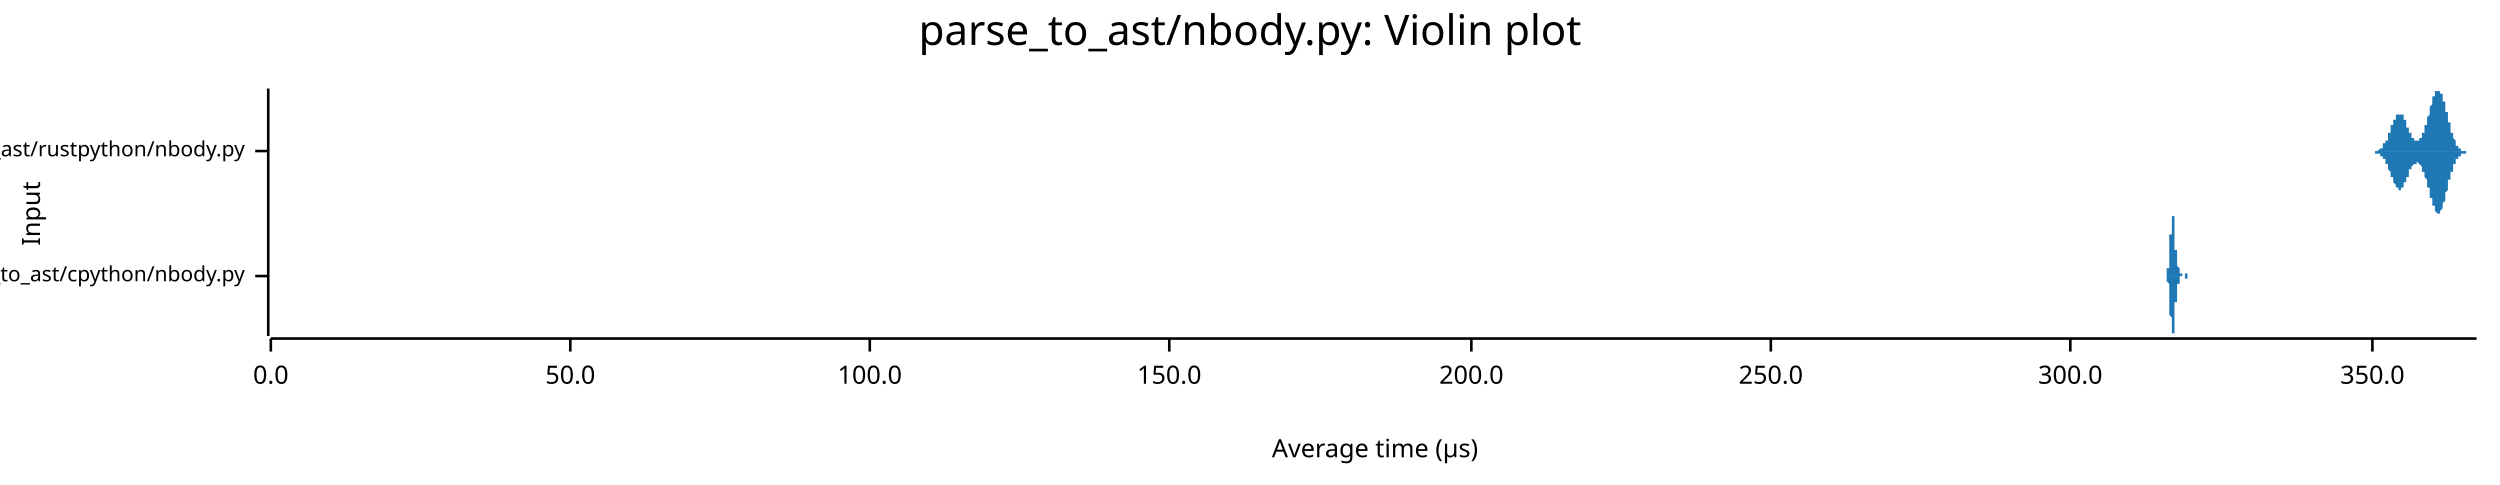
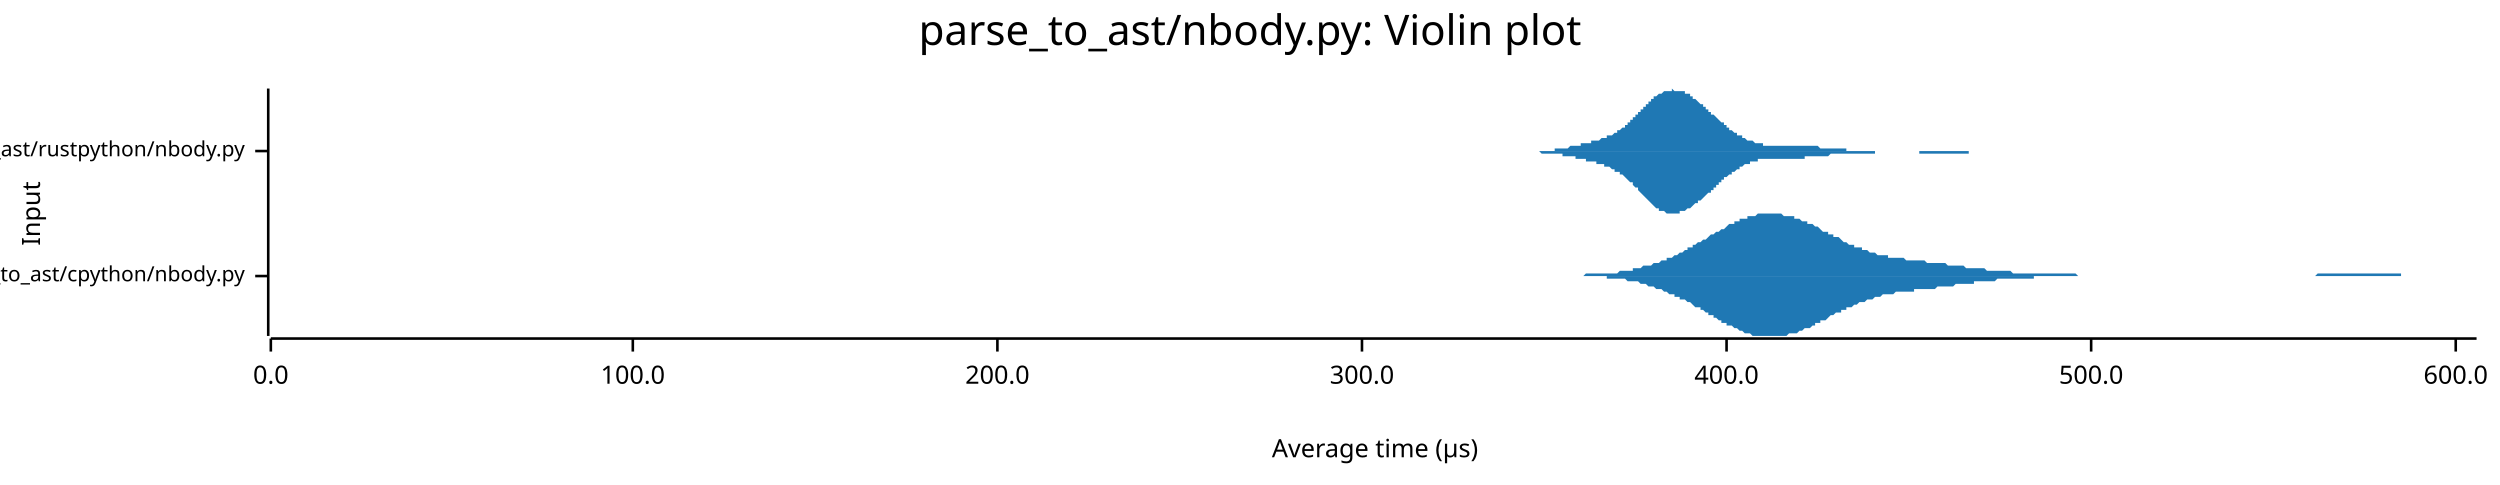
<svg xmlns="http://www.w3.org/2000/svg" width="960" height="186" viewBox="0 0 960 186">
  <text x="480" y="5" dy="0.76em" text-anchor="middle" font-family="sans-serif" font-size="16.129" opacity="1" fill="#000000">
parse_to_ast/nbody.py: Violin plot
</text>
  <text x="8" y="82" dy="0.76em" text-anchor="middle" font-family="sans-serif" font-size="9.677" opacity="1" fill="#000000" transform="rotate(270, 8, 82)">
Input
</text>
  <text x="528" y="178" dy="-0.5ex" text-anchor="middle" font-family="sans-serif" font-size="9.677" opacity="1" fill="#000000">
Average time (µs)
</text>
  <polyline fill="none" opacity="1" stroke="#000000" stroke-width="1" points="103,34 103,129 " />
  <text x="94" y="106" dy="0.5ex" text-anchor="end" font-family="sans-serif" font-size="8.065" opacity="1" fill="#000000">
parse_to_ast/cpython/nbody.py
</text>
  <polyline fill="none" opacity="1" stroke="#000000" stroke-width="1" points="98,106 103,106 " />
  <text x="94" y="58" dy="0.5ex" text-anchor="end" font-family="sans-serif" font-size="8.065" opacity="1" fill="#000000">
parse_to_ast/rustpython/nbody.py
</text>
  <polyline fill="none" opacity="1" stroke="#000000" stroke-width="1" points="98,58 103,58 " />
  <polyline fill="none" opacity="1" stroke="#000000" stroke-width="1" points="104,130 951,130 " />
  <text x="104" y="140" dy="0.76em" text-anchor="middle" font-family="sans-serif" font-size="9.677" opacity="1" fill="#000000">
0.0
</text>
  <polyline fill="none" opacity="1" stroke="#000000" stroke-width="1" points="104,130 104,135 " />
-   <text x="219" y="140" dy="0.76em" text-anchor="middle" font-family="sans-serif" font-size="9.677" opacity="1" fill="#000000">
- 50.0
- </text>
-   <polyline fill="none" opacity="1" stroke="#000000" stroke-width="1" points="219,130 219,135 " />
-   <text x="334" y="140" dy="0.76em" text-anchor="middle" font-family="sans-serif" font-size="9.677" opacity="1" fill="#000000">
+   <text x="243" y="140" dy="0.76em" text-anchor="middle" font-family="sans-serif" font-size="9.677" opacity="1" fill="#000000">
100.0
</text>
-   <polyline fill="none" opacity="1" stroke="#000000" stroke-width="1" points="334,130 334,135 " />
-   <text x="449" y="140" dy="0.76em" text-anchor="middle" font-family="sans-serif" font-size="9.677" opacity="1" fill="#000000">
- 150.0
- </text>
-   <polyline fill="none" opacity="1" stroke="#000000" stroke-width="1" points="449,130 449,135 " />
-   <text x="565" y="140" dy="0.76em" text-anchor="middle" font-family="sans-serif" font-size="9.677" opacity="1" fill="#000000">
+   <polyline fill="none" opacity="1" stroke="#000000" stroke-width="1" points="243,130 243,135 " />
+   <text x="383" y="140" dy="0.76em" text-anchor="middle" font-family="sans-serif" font-size="9.677" opacity="1" fill="#000000">
200.0
</text>
-   <polyline fill="none" opacity="1" stroke="#000000" stroke-width="1" points="565,130 565,135 " />
-   <text x="680" y="140" dy="0.76em" text-anchor="middle" font-family="sans-serif" font-size="9.677" opacity="1" fill="#000000">
- 250.0
- </text>
-   <polyline fill="none" opacity="1" stroke="#000000" stroke-width="1" points="680,130 680,135 " />
-   <text x="795" y="140" dy="0.76em" text-anchor="middle" font-family="sans-serif" font-size="9.677" opacity="1" fill="#000000">
+   <polyline fill="none" opacity="1" stroke="#000000" stroke-width="1" points="383,130 383,135 " />
+   <text x="523" y="140" dy="0.76em" text-anchor="middle" font-family="sans-serif" font-size="9.677" opacity="1" fill="#000000">
300.0
</text>
-   <polyline fill="none" opacity="1" stroke="#000000" stroke-width="1" points="795,130 795,135 " />
-   <text x="911" y="140" dy="0.76em" text-anchor="middle" font-family="sans-serif" font-size="9.677" opacity="1" fill="#000000">
- 350.0
+   <polyline fill="none" opacity="1" stroke="#000000" stroke-width="1" points="523,130 523,135 " />
+   <text x="663" y="140" dy="0.76em" text-anchor="middle" font-family="sans-serif" font-size="9.677" opacity="1" fill="#000000">
+ 400.0
</text>
-   <polyline fill="none" opacity="1" stroke="#000000" stroke-width="1" points="911,130 911,135 " />
-   <polygon opacity="1" fill="#1F78B4" points="831,106 831,106 831,106 831,106 831,106 831,106 831,106 831,106 831,106 831,106 831,106 831,106 831,106 831,106 831,106 831,106 831,106 831,106 831,106 831,106 831,106 831,106 831,106 831,106 831,106 831,106 832,106 832,106 832,106 832,106 832,106 832,106 832,106 832,106 832,106 832,105 832,105 832,105 832,105 832,105 832,105 832,105 832,105 832,105 832,105 832,105 832,105 832,105 832,105 832,105 832,105 832,105 832,105 832,105 832,105 832,105 832,105 832,105 832,105 832,105 832,104 832,104 832,104 832,104 832,104 832,104 832,104 832,104 832,104 832,104 832,104 832,103 832,103 832,103 832,103 833,103 833,103 833,103 833,103 833,102 833,102 833,102 833,102 833,102 833,102 833,101 833,101 833,101 833,101 833,101 833,100 833,100 833,100 833,100 833,99 833,99 833,99 833,99 833,98 833,98 833,98 833,98 833,97 833,97 833,97 833,96 833,96 833,96 833,95 833,95 833,95 833,94 833,94 833,94 833,93 833,93 833,93 833,92 833,92 833,92 833,91 833,91 833,91 833,90 834,90 834,90 834,89 834,89 834,89 834,88 834,88 834,88 834,87 834,87 834,87 834,86 834,86 834,86 834,85 834,85 834,85 834,85 834,84 834,84 834,84 834,84 834,83 834,83 834,83 834,83 834,83 834,83 834,83 834,82 834,82 834,82 834,82 834,82 834,82 834,82 834,82 834,82 834,82 834,82 834,82 834,82 834,82 834,82 834,82 834,83 834,83 834,83 834,83 835,83 835,83 835,84 835,84 835,84 835,84 835,84 835,85 835,85 835,85 835,85 835,86 835,86 835,86 835,87 835,87 835,87 835,87 835,88 835,88 835,88 835,89 835,89 835,89 835,90 835,90 835,90 835,90 835,91 835,91 835,91 835,92 835,92 835,92 835,92 835,93 835,93 835,93 835,93 835,94 835,94 835,94 835,94 835,94 835,95 835,95 835,95 835,95 835,96 836,96 836,96 836,96 836,96 836,96 836,97 836,97 836,97 836,97 836,97 836,97 836,98 836,98 836,98 836,98 836,98 836,98 836,98 836,98 836,99 836,99 836,99 836,99 836,99 836,99 836,99 836,100 836,100 836,100 836,100 836,100 836,100 836,100 836,100 836,101 836,101 836,101 836,101 836,101 836,101 836,101 836,101 836,102 836,102 836,102 836,102 836,102 836,102 836,102 836,102 837,103 837,103 837,103 837,103 837,103 837,103 837,103 837,103 837,103 837,104 837,104 837,104 837,104 837,104 837,104 837,104 837,104 837,104 837,104 837,104 837,104 837,104 837,104 837,105 837,105 837,105 837,105 837,105 837,105 837,105 837,105 837,105 837,105 837,105 837,105 837,105 837,105 837,105 837,105 837,105 837,105 837,105 837,105 837,105 837,105 837,105 837,105 837,105 837,105 838,105 838,105 838,105 838,105 838,105 838,105 838,105 838,105 838,105 838,105 838,105 838,105 838,105 838,105 838,105 838,105 838,105 838,105 838,105 838,105 838,105 838,105 838,105 838,105 838,105 838,105 838,105 838,105 838,105 838,105 838,105 838,105 838,105 838,105 838,105 838,105 838,105 838,105 838,105 838,106 838,106 838,106 838,106 838,106 838,106 838,106 838,106 838,106 838,106 839,106 839,106 839,106 839,106 839,106 839,106 839,106 839,106 839,106 839,106 839,106 839,106 839,106 839,105 839,105 839,105 839,105 839,105 839,105 839,105 839,105 839,105 839,105 839,105 839,105 839,105 839,105 839,105 839,105 839,105 839,105 839,105 839,105 839,105 839,105 839,105 839,105 839,105 839,105 839,105 839,105 839,105 839,105 839,105 839,105 839,105 839,105 839,105 839,105 840,105 840,105 840,105 840,105 840,105 840,105 840,105 840,105 840,105 840,105 840,105 840,105 840,105 840,105 840,105 840,105 840,105 840,105 840,105 840,105 840,105 840,105 840,105 840,105 840,105 840,105 840,105 840,105 840,105 840,105 840,105 840,105 840,105 840,105 840,105 840,105 840,105 840,105 840,105 840,105 840,105 840,105 840,105 840,105 840,106 840,106 840,106 840,106 840,106 841,106 841,106 841,106 841,106 841,106 841,106 841,106 841,106 841,106 841,106 841,106 841,106 841,106 841,106 841,106 841,106 841,106 841,106 841,106 841,106 841,106 841,106 841,106 841,106 841,106 841,106 841,106 841,106 841,106 841,106 841,106 841,106 841,106 831,106 " />
-   <polygon opacity="1" fill="#1F78B4" points="831,106 831,106 831,106 831,106 831,106 831,106 831,106 831,106 831,106 831,106 831,106 831,106 831,106 831,106 831,106 831,106 831,106 831,106 831,106 831,106 831,106 831,106 831,106 831,106 831,106 831,106 832,106 832,106 832,106 832,106 832,106 832,106 832,106 832,106 832,106 832,106 832,106 832,106 832,106 832,106 832,106 832,106 832,106 832,106 832,106 832,106 832,106 832,106 832,106 832,106 832,106 832,107 832,107 832,107 832,107 832,107 832,107 832,107 832,107 832,107 832,107 832,107 832,107 832,107 832,107 832,107 832,108 832,108 832,108 832,108 832,108 832,108 832,108 832,108 832,108 833,109 833,109 833,109 833,109 833,109 833,109 833,109 833,110 833,110 833,110 833,110 833,110 833,111 833,111 833,111 833,111 833,111 833,112 833,112 833,112 833,112 833,113 833,113 833,113 833,113 833,114 833,114 833,114 833,115 833,115 833,115 833,115 833,116 833,116 833,116 833,117 833,117 833,117 833,118 833,118 833,118 833,119 833,119 833,119 833,120 833,120 833,121 833,121 833,121 834,122 834,122 834,122 834,123 834,123 834,123 834,124 834,124 834,124 834,125 834,125 834,125 834,125 834,126 834,126 834,126 834,127 834,127 834,127 834,127 834,128 834,128 834,128 834,128 834,128 834,129 834,129 834,129 834,129 834,129 834,129 834,129 834,129 834,129 834,129 834,129 834,129 834,129 834,129 834,129 834,129 834,129 834,129 834,129 834,129 834,129 834,129 834,129 834,128 835,128 835,128 835,128 835,128 835,127 835,127 835,127 835,127 835,127 835,126 835,126 835,126 835,125 835,125 835,125 835,125 835,124 835,124 835,124 835,123 835,123 835,123 835,123 835,122 835,122 835,122 835,121 835,121 835,121 835,120 835,120 835,120 835,120 835,119 835,119 835,119 835,119 835,118 835,118 835,118 835,118 835,117 835,117 835,117 835,117 835,117 835,116 835,116 835,116 836,116 836,116 836,115 836,115 836,115 836,115 836,115 836,115 836,114 836,114 836,114 836,114 836,114 836,114 836,114 836,113 836,113 836,113 836,113 836,113 836,113 836,113 836,112 836,112 836,112 836,112 836,112 836,112 836,112 836,112 836,111 836,111 836,111 836,111 836,111 836,111 836,111 836,111 836,110 836,110 836,110 836,110 836,110 836,110 836,110 836,110 836,109 836,109 836,109 836,109 837,109 837,109 837,109 837,109 837,108 837,108 837,108 837,108 837,108 837,108 837,108 837,108 837,108 837,108 837,108 837,107 837,107 837,107 837,107 837,107 837,107 837,107 837,107 837,107 837,107 837,107 837,107 837,107 837,107 837,107 837,107 837,107 837,107 837,107 837,107 837,107 837,106 837,106 837,106 837,106 837,106 837,106 837,106 837,106 837,106 837,106 837,106 837,106 837,106 838,106 838,106 838,106 838,106 838,106 838,106 838,106 838,106 838,106 838,106 838,106 838,106 838,106 838,106 838,106 838,106 838,106 838,106 838,106 838,106 838,106 838,106 838,106 838,106 838,106 838,106 838,106 838,106 838,106 838,106 838,106 838,106 838,106 838,106 838,106 838,106 838,106 838,106 838,106 838,106 838,106 838,106 838,106 838,106 838,106 838,106 838,106 838,106 838,106 839,106 839,106 839,106 839,106 839,106 839,106 839,106 839,106 839,106 839,106 839,106 839,106 839,106 839,106 839,106 839,106 839,106 839,106 839,106 839,106 839,106 839,106 839,106 839,106 839,106 839,106 839,106 839,106 839,106 839,106 839,106 839,106 839,106 839,106 839,106 839,106 839,106 839,106 839,106 839,107 839,107 839,107 839,107 839,107 839,107 839,107 839,107 839,107 839,107 840,107 840,107 840,107 840,107 840,107 840,107 840,107 840,107 840,107 840,107 840,107 840,107 840,107 840,107 840,107 840,107 840,107 840,107 840,107 840,107 840,107 840,106 840,106 840,106 840,106 840,106 840,106 840,106 840,106 840,106 840,106 840,106 840,106 840,106 840,106 840,106 840,106 840,106 840,106 840,106 840,106 840,106 840,106 840,106 840,106 840,106 840,106 840,106 840,106 841,106 841,106 841,106 841,106 841,106 841,106 841,106 841,106 841,106 841,106 841,106 841,106 841,106 841,106 841,106 841,106 841,106 841,106 841,106 841,106 841,106 841,106 841,106 841,106 841,106 841,106 841,106 841,106 841,106 841,106 841,106 841,106 841,106 831,106 " />
-   <polygon opacity="1" fill="#1F78B4" points="910,58 910,58 910,58 910,58 911,58 911,58 911,58 911,58 911,58 911,58 911,58 911,58 911,58 911,58 911,58 911,58 912,58 912,58 912,58 912,58 912,58 912,58 912,58 912,58 912,58 912,58 912,58 912,58 912,58 913,58 913,58 913,58 913,58 913,58 913,58 913,58 913,58 913,58 913,58 913,58 913,58 914,57 914,57 914,57 914,57 914,57 914,57 914,57 914,57 914,57 914,57 914,57 914,57 915,57 915,57 915,57 915,56 915,56 915,56 915,56 915,56 915,56 915,56 915,56 915,56 915,55 916,55 916,55 916,55 916,55 916,55 916,55 916,55 916,54 916,54 916,54 916,54 916,54 917,54 917,53 917,53 917,53 917,53 917,53 917,52 917,52 917,52 917,52 917,52 917,51 917,51 918,51 918,51 918,50 918,50 918,50 918,50 918,50 918,49 918,49 918,49 918,49 918,48 919,48 919,48 919,48 919,48 919,47 919,47 919,47 919,47 919,47 919,46 919,46 919,46 920,46 920,46 920,45 920,45 920,45 920,45 920,45 920,45 920,45 920,44 920,44 920,44 920,44 921,44 921,44 921,44 921,44 921,44 921,44 921,44 921,44 921,44 921,44 921,44 921,44 922,44 922,44 922,44 922,44 922,44 922,44 922,44 922,44 922,44 922,44 922,44 922,44 923,44 923,44 923,45 923,45 923,45 923,45 923,45 923,45 923,45 923,46 923,46 923,46 923,46 924,46 924,47 924,47 924,47 924,47 924,47 924,48 924,48 924,48 924,48 924,48 924,49 925,49 925,49 925,49 925,49 925,50 925,50 925,50 925,50 925,50 925,51 925,51 925,51 925,51 926,51 926,51 926,52 926,52 926,52 926,52 926,52 926,52 926,53 926,53 926,53 926,53 927,53 927,53 927,53 927,53 927,53 927,54 927,54 927,54 927,54 927,54 927,54 927,54 928,54 928,54 928,54 928,54 928,54 928,54 928,54 928,54 928,54 928,54 928,54 928,54 928,54 929,54 929,54 929,54 929,54 929,54 929,54 929,54 929,53 929,53 929,53 929,53 929,53 930,53 930,53 930,53 930,53 930,52 930,52 930,52 930,52 930,52 930,52 930,51 930,51 930,51 931,51 931,51 931,50 931,50 931,50 931,50 931,49 931,49 931,49 931,49 931,48 931,48 932,48 932,48 932,47 932,47 932,47 932,46 932,46 932,46 932,45 932,45 932,45 932,45 933,44 933,44 933,44 933,43 933,43 933,43 933,42 933,42 933,42 933,41 933,41 933,41 933,41 934,40 934,40 934,40 934,39 934,39 934,39 934,39 934,38 934,38 934,38 934,38 934,37 935,37 935,37 935,37 935,36 935,36 935,36 935,36 935,36 935,36 935,35 935,35 935,35 935,35 936,35 936,35 936,35 936,35 936,35 936,35 936,35 936,35 936,34 936,35 936,35 936,35 937,35 937,35 937,35 937,35 937,35 937,35 937,35 937,35 937,35 937,36 937,36 937,36 938,36 938,36 938,36 938,37 938,37 938,37 938,37 938,38 938,38 938,38 938,38 938,39 938,39 939,39 939,40 939,40 939,40 939,40 939,41 939,41 939,41 939,42 939,42 939,42 939,43 940,43 940,43 940,44 940,44 940,44 940,45 940,45 940,45 940,46 940,46 940,46 940,47 940,47 941,47 941,48 941,48 941,48 941,49 941,49 941,49 941,50 941,50 941,50 941,50 941,51 942,51 942,51 942,51 942,52 942,52 942,52 942,52 942,53 942,53 942,53 942,53 942,53 943,54 943,54 943,54 943,54 943,54 943,55 943,55 943,55 943,55 943,55 943,55 943,55 943,56 944,56 944,56 944,56 944,56 944,56 944,56 944,56 944,56 944,57 944,57 944,57 944,57 945,57 945,57 945,57 945,57 945,57 945,57 945,57 945,57 945,57 945,57 945,57 945,58 945,58 946,58 946,58 946,58 946,58 946,58 946,58 946,58 946,58 946,58 946,58 946,58 946,58 947,58 947,58 947,58 947,58 947,58 947,58 947,58 947,58 947,58 947,58 947,58 947,58 948,58 948,58 948,58 948,58 948,58 948,58 948,58 948,58 948,58 948,58 948,58 948,58 948,58 949,58 949,58 949,58 949,58 949,58 949,58 949,58 949,58 949,58 949,58 949,58 949,58 950,58 950,58 950,58 950,58 950,58 950,58 950,58 950,58 950,58 950,58 950,58 950,58 951,58 951,58 910,58 " />
-   <polygon opacity="1" fill="#1F78B4" points="910,58 910,58 910,58 910,58 911,58 911,58 911,58 911,58 911,58 911,58 911,58 911,58 911,58 911,58 911,58 911,58 912,58 912,58 912,58 912,58 912,58 912,58 912,58 912,58 912,58 912,59 912,59 912,59 912,59 913,59 913,59 913,59 913,59 913,59 913,59 913,59 913,59 913,59 913,59 913,59 913,59 914,59 914,59 914,59 914,59 914,59 914,59 914,59 914,59 914,59 914,60 914,60 914,60 915,60 915,60 915,60 915,60 915,60 915,60 915,60 915,60 915,61 915,61 915,61 915,61 915,61 916,61 916,61 916,61 916,62 916,62 916,62 916,62 916,62 916,62 916,62 916,63 916,63 917,63 917,63 917,63 917,64 917,64 917,64 917,64 917,64 917,65 917,65 917,65 917,65 917,65 918,66 918,66 918,66 918,66 918,66 918,67 918,67 918,67 918,67 918,68 918,68 918,68 919,68 919,68 919,69 919,69 919,69 919,69 919,70 919,70 919,70 919,70 919,70 919,70 920,71 920,71 920,71 920,71 920,71 920,71 920,72 920,72 920,72 920,72 920,72 920,72 920,72 921,72 921,73 921,73 921,73 921,73 921,73 921,73 921,73 921,73 921,73 921,73 921,73 922,73 922,73 922,73 922,73 922,73 922,73 922,73 922,73 922,73 922,72 922,72 922,72 923,72 923,72 923,72 923,72 923,72 923,71 923,71 923,71 923,71 923,71 923,71 923,70 923,70 924,70 924,70 924,70 924,70 924,69 924,69 924,69 924,69 924,69 924,68 924,68 924,68 925,68 925,68 925,67 925,67 925,67 925,67 925,67 925,66 925,66 925,66 925,66 925,66 925,65 926,65 926,65 926,65 926,65 926,65 926,64 926,64 926,64 926,64 926,64 926,64 926,64 927,63 927,63 927,63 927,63 927,63 927,63 927,63 927,63 927,63 927,63 927,63 927,63 928,63 928,62 928,62 928,62 928,62 928,62 928,62 928,62 928,62 928,62 928,62 928,62 928,62 929,63 929,63 929,63 929,63 929,63 929,63 929,63 929,63 929,63 929,63 929,63 929,63 930,64 930,64 930,64 930,64 930,64 930,64 930,64 930,65 930,65 930,65 930,65 930,65 930,66 931,66 931,66 931,66 931,66 931,67 931,67 931,67 931,67 931,68 931,68 931,68 931,68 932,69 932,69 932,69 932,70 932,70 932,70 932,70 932,71 932,71 932,71 932,72 932,72 933,72 933,73 933,73 933,73 933,73 933,74 933,74 933,74 933,75 933,75 933,75 933,76 933,76 934,76 934,77 934,77 934,77 934,77 934,78 934,78 934,78 934,78 934,79 934,79 934,79 935,79 935,80 935,80 935,80 935,80 935,80 935,81 935,81 935,81 935,81 935,81 935,81 935,81 936,82 936,82 936,82 936,82 936,82 936,82 936,82 936,82 936,82 936,82 936,82 936,82 937,82 937,82 937,82 937,82 937,82 937,81 937,81 937,81 937,81 937,81 937,81 937,81 938,80 938,80 938,80 938,80 938,80 938,79 938,79 938,79 938,79 938,78 938,78 938,78 938,78 939,77 939,77 939,77 939,76 939,76 939,76 939,75 939,75 939,75 939,74 939,74 939,74 940,73 940,73 940,73 940,72 940,72 940,72 940,71 940,71 940,71 940,70 940,70 940,70 940,69 941,69 941,69 941,68 941,68 941,68 941,68 941,67 941,67 941,67 941,66 941,66 941,66 942,66 942,65 942,65 942,65 942,65 942,64 942,64 942,64 942,64 942,63 942,63 942,63 943,63 943,63 943,62 943,62 943,62 943,62 943,62 943,62 943,61 943,61 943,61 943,61 943,61 944,61 944,61 944,61 944,60 944,60 944,60 944,60 944,60 944,60 944,60 944,60 944,60 945,60 945,60 945,59 945,59 945,59 945,59 945,59 945,59 945,59 945,59 945,59 945,59 945,59 946,59 946,59 946,59 946,59 946,59 946,59 946,59 946,59 946,59 946,59 946,59 946,59 947,59 947,59 947,59 947,58 947,58 947,58 947,58 947,58 947,58 947,58 947,58 947,58 948,58 948,58 948,58 948,58 948,58 948,58 948,58 948,58 948,58 948,58 948,58 948,58 948,58 949,58 949,58 949,58 949,58 949,58 949,58 949,58 949,58 949,58 949,58 949,58 949,58 950,58 950,58 950,58 950,58 950,58 950,58 950,58 950,58 950,58 950,58 950,58 950,58 951,58 951,58 910,58 " />
+   <polyline fill="none" opacity="1" stroke="#000000" stroke-width="1" points="663,130 663,135 " />
+   <text x="803" y="140" dy="0.76em" text-anchor="middle" font-family="sans-serif" font-size="9.677" opacity="1" fill="#000000">
+ 500.0
+ </text>
+   <polyline fill="none" opacity="1" stroke="#000000" stroke-width="1" points="803,130 803,135 " />
+   <text x="943" y="140" dy="0.76em" text-anchor="middle" font-family="sans-serif" font-size="9.677" opacity="1" fill="#000000">
+ 600.0
+ </text>
+   <polyline fill="none" opacity="1" stroke="#000000" stroke-width="1" points="943,130 943,135 " />
+   <polygon opacity="1" fill="#1F78B4" points="591,106 592,106 593,106 594,106 594,106 595,106 596,106 597,106 597,106 598,106 599,106 599,106 600,106 601,106 602,106 602,106 603,106 604,106 604,106 605,106 606,106 607,106 607,106 608,106 609,105 609,105 610,105 611,105 612,105 612,105 613,105 614,105 615,105 615,105 616,105 617,105 617,105 618,105 619,105 620,105 620,105 621,105 622,104 622,104 623,104 624,104 625,104 625,104 626,104 627,104 627,103 628,103 629,103 630,103 630,103 631,102 632,102 632,102 633,102 634,102 635,101 635,101 636,101 637,101 638,100 638,100 639,100 640,100 640,99 641,99 642,99 643,98 643,98 644,98 645,97 645,97 646,97 647,96 648,96 648,95 649,95 650,95 650,94 651,94 652,93 653,93 653,93 654,92 655,92 656,91 656,91 657,90 658,90 658,90 659,89 660,89 661,88 661,88 662,88 663,87 663,87 664,86 665,86 666,86 666,85 667,85 668,85 668,84 669,84 670,84 671,84 671,83 672,83 673,83 674,83 674,83 675,82 676,82 676,82 677,82 678,82 679,82 679,82 680,82 681,82 681,82 682,82 683,82 684,82 684,82 685,83 686,83 686,83 687,83 688,83 689,83 689,84 690,84 691,84 691,84 692,85 693,85 694,85 694,86 695,86 696,86 697,87 697,87 698,87 699,88 699,88 700,89 701,89 702,89 702,90 703,90 704,90 704,91 705,91 706,91 707,92 707,92 708,93 709,93 709,93 710,94 711,94 712,94 712,95 713,95 714,95 715,95 715,96 716,96 717,96 717,96 718,97 719,97 720,97 720,97 721,98 722,98 722,98 723,98 724,98 725,98 725,99 726,99 727,99 727,99 728,99 729,99 730,99 730,99 731,99 732,100 733,100 733,100 734,100 735,100 735,100 736,100 737,100 738,100 738,100 739,100 740,101 740,101 741,101 742,101 743,101 743,101 744,101 745,101 745,101 746,101 747,101 748,102 748,102 749,102 750,102 750,102 751,102 752,102 753,102 753,102 754,102 755,103 756,103 756,103 757,103 758,103 758,103 759,103 760,103 761,103 761,103 762,103 763,104 763,104 764,104 765,104 766,104 766,104 767,104 768,104 768,104 769,104 770,104 771,104 771,104 772,104 773,105 774,105 774,105 775,105 776,105 776,105 777,105 778,105 779,105 779,105 780,105 781,105 781,105 782,105 783,105 784,105 784,105 785,105 786,105 786,105 787,105 788,105 789,105 789,105 790,105 791,105 791,105 792,105 793,105 794,105 794,105 795,105 796,105 797,105 797,105 798,106 799,106 799,106 800,106 801,106 802,106 802,106 803,106 804,106 804,106 805,106 806,106 807,106 807,106 808,106 809,106 809,106 810,106 811,106 812,106 812,106 813,106 814,106 815,106 815,106 816,106 817,106 817,106 818,106 819,106 820,106 820,106 821,106 822,106 822,106 823,106 824,106 825,106 825,106 826,106 827,106 827,106 828,106 829,106 830,106 830,106 831,106 832,106 833,106 833,106 834,106 835,106 835,106 836,106 837,106 838,106 838,106 839,106 840,106 840,106 841,106 842,106 843,106 843,106 844,106 845,106 845,106 846,106 847,106 848,106 848,106 849,106 850,106 850,106 851,106 852,106 853,106 853,106 854,106 855,106 856,106 856,106 857,106 858,106 858,106 859,106 860,106 861,106 861,106 862,106 863,106 863,106 864,106 865,106 866,106 866,106 867,106 868,106 868,106 869,106 870,106 871,106 871,106 872,106 873,106 874,106 874,106 875,106 876,106 876,106 877,106 878,106 879,106 879,106 880,106 881,106 881,106 882,106 883,106 884,106 884,106 885,106 886,106 886,106 887,106 888,106 889,106 889,106 890,105 891,105 892,105 892,105 893,105 894,105 894,105 895,105 896,105 897,105 897,105 898,105 899,105 899,105 900,105 901,105 902,105 902,105 903,105 904,105 904,105 905,105 906,105 907,105 907,105 908,105 909,105 909,105 910,105 911,105 912,105 912,105 913,105 914,105 915,105 915,105 916,105 917,105 917,105 918,105 919,105 920,105 920,105 921,105 922,105 922,106 923,106 924,106 925,106 925,106 926,106 927,106 927,106 928,106 929,106 930,106 930,106 931,106 932,106 933,106 933,106 934,106 935,106 935,106 936,106 937,106 938,106 938,106 939,106 940,106 940,106 941,106 942,106 943,106 943,106 944,106 945,106 945,106 946,106 947,106 948,106 948,106 949,106 950,106 951,106 951,106 591,106 " />
+   <polygon opacity="1" fill="#1F78B4" points="591,106 592,106 593,106 594,106 594,106 595,106 596,106 597,106 597,106 598,106 599,106 599,106 600,106 601,106 602,106 602,106 603,106 604,106 604,106 605,106 606,106 607,106 607,106 608,106 609,106 609,106 610,106 611,106 612,106 612,106 613,106 614,106 615,106 615,106 616,106 617,106 617,107 618,107 619,107 620,107 620,107 621,107 622,107 622,107 623,107 624,107 625,108 625,108 626,108 627,108 627,108 628,108 629,108 630,109 630,109 631,109 632,109 632,109 633,110 634,110 635,110 635,110 636,111 637,111 638,111 638,111 639,112 640,112 640,112 641,113 642,113 643,113 643,114 644,114 645,114 645,115 646,115 647,115 648,116 648,116 649,116 650,117 650,117 651,118 652,118 653,118 653,119 654,119 655,120 656,120 656,121 657,121 658,121 658,122 659,122 660,123 661,123 661,124 662,124 663,124 663,125 664,125 665,125 666,126 666,126 667,126 668,127 668,127 669,127 670,128 671,128 671,128 672,128 673,129 674,129 674,129 675,129 676,129 676,129 677,129 678,129 679,129 679,129 680,129 681,129 681,129 682,129 683,129 684,129 684,129 685,129 686,129 686,129 687,128 688,128 689,128 689,128 690,128 691,127 691,127 692,127 693,126 694,126 694,126 695,126 696,125 697,125 697,124 698,124 699,124 699,123 700,123 701,123 702,122 702,122 703,121 704,121 704,121 705,120 706,120 707,120 707,119 708,119 709,119 709,118 710,118 711,118 712,117 712,117 713,117 714,116 715,116 715,116 716,116 717,115 717,115 718,115 719,115 720,114 720,114 721,114 722,114 722,114 723,113 724,113 725,113 725,113 726,113 727,113 727,113 728,112 729,112 730,112 730,112 731,112 732,112 733,112 733,112 734,112 735,112 735,111 736,111 737,111 738,111 738,111 739,111 740,111 740,111 741,111 742,111 743,111 743,111 744,110 745,110 745,110 746,110 747,110 748,110 748,110 749,110 750,110 750,110 751,109 752,109 753,109 753,109 754,109 755,109 756,109 756,109 757,109 758,109 758,108 759,108 760,108 761,108 761,108 762,108 763,108 763,108 764,108 765,108 766,108 766,108 767,107 768,107 768,107 769,107 770,107 771,107 771,107 772,107 773,107 774,107 774,107 775,107 776,107 776,107 777,107 778,107 779,107 779,107 780,107 781,107 781,106 782,106 783,106 784,106 784,106 785,106 786,106 786,106 787,106 788,106 789,106 789,106 790,106 791,106 791,106 792,106 793,106 794,106 794,106 795,106 796,106 797,106 797,106 798,106 799,106 799,106 800,106 801,106 802,106 802,106 803,106 804,106 804,106 805,106 806,106 807,106 807,106 808,106 809,106 809,106 810,106 811,106 812,106 812,106 813,106 814,106 815,106 815,106 816,106 817,106 817,106 818,106 819,106 820,106 820,106 821,106 822,106 822,106 823,106 824,106 825,106 825,106 826,106 827,106 827,106 828,106 829,106 830,106 830,106 831,106 832,106 833,106 833,106 834,106 835,106 835,106 836,106 837,106 838,106 838,106 839,106 840,106 840,106 841,106 842,106 843,106 843,106 844,106 845,106 845,106 846,106 847,106 848,106 848,106 849,106 850,106 850,106 851,106 852,106 853,106 853,106 854,106 855,106 856,106 856,106 857,106 858,106 858,106 859,106 860,106 861,106 861,106 862,106 863,106 863,106 864,106 865,106 866,106 866,106 867,106 868,106 868,106 869,106 870,106 871,106 871,106 872,106 873,106 874,106 874,106 875,106 876,106 876,106 877,106 878,106 879,106 879,106 880,106 881,106 881,106 882,106 883,106 884,106 884,106 885,106 886,106 886,106 887,106 888,106 889,106 889,106 890,106 891,106 892,106 892,106 893,106 894,106 894,106 895,106 896,106 897,106 897,106 898,106 899,106 899,106 900,106 901,106 902,106 902,106 903,106 904,106 904,106 905,106 906,106 907,106 907,106 908,106 909,106 909,106 910,106 911,106 912,106 912,106 913,106 914,106 915,106 915,106 916,106 917,106 917,106 918,106 919,106 920,106 920,106 921,106 922,106 922,106 923,106 924,106 925,106 925,106 926,106 927,106 927,106 928,106 929,106 930,106 930,106 931,106 932,106 933,106 933,106 934,106 935,106 935,106 936,106 937,106 938,106 938,106 939,106 940,106 940,106 941,106 942,106 943,106 943,106 944,106 945,106 945,106 946,106 947,106 948,106 948,106 949,106 950,106 951,106 951,106 591,106 " />
+   <polygon opacity="1" fill="#1F78B4" points="581,58 582,58 582,58 582,58 583,58 583,58 584,58 584,58 584,58 585,58 585,58 585,58 586,58 586,58 587,58 587,58 587,58 588,58 588,58 589,58 589,58 589,58 590,58 590,58 590,58 591,58 591,58 592,58 592,58 592,58 593,58 593,58 594,58 594,58 594,58 595,58 595,58 595,58 596,58 596,58 597,58 597,57 597,57 598,57 598,57 599,57 599,57 599,57 600,57 600,57 600,57 601,57 601,57 602,57 602,57 602,57 603,56 603,56 604,56 604,56 604,56 605,56 605,56 605,56 606,56 606,56 607,56 607,55 607,55 608,55 608,55 609,55 609,55 609,55 610,55 610,55 610,55 611,55 611,54 612,54 612,54 612,54 613,54 613,54 614,54 614,54 614,54 615,53 615,53 615,53 616,53 616,53 617,53 617,53 617,52 618,52 618,52 619,52 619,52 619,52 620,51 620,51 620,51 621,51 621,50 622,50 622,50 622,50 623,49 623,49 624,49 624,48 624,48 625,48 625,48 625,47 626,47 626,46 627,46 627,46 627,45 628,45 628,44 629,44 629,44 629,43 630,43 630,42 630,42 631,42 631,41 632,41 632,40 632,40 633,40 633,39 634,39 634,39 634,38 635,38 635,38 635,37 636,37 636,37 637,36 637,36 637,36 638,36 638,36 639,35 639,35 639,35 640,35 640,35 640,35 641,35 641,35 642,35 642,35 642,34 643,35 643,35 644,35 644,35 644,35 645,35 645,35 645,35 646,35 646,35 647,35 647,36 647,36 648,36 648,36 649,36 649,37 649,37 650,37 650,37 650,38 651,38 651,38 652,39 652,39 652,39 653,40 653,40 654,40 654,41 654,41 655,41 655,42 655,42 656,42 656,43 657,43 657,43 657,44 658,44 658,44 659,45 659,45 659,45 660,46 660,46 660,46 661,47 661,47 662,47 662,48 662,48 663,48 663,49 664,49 664,49 664,50 665,50 665,50 665,50 666,51 666,51 667,51 667,51 667,52 668,52 668,52 669,52 669,53 669,53 670,53 670,53 670,53 671,54 671,54 672,54 672,54 672,54 673,54 673,54 674,55 674,55 674,55 675,55 675,55 675,55 676,55 676,55 677,55 677,55 677,56 678,56 678,56 679,56 679,56 679,56 680,56 680,56 680,56 681,56 681,56 682,56 682,56 682,56 683,56 683,56 684,56 684,56 684,56 685,56 685,56 685,56 686,56 686,56 687,56 687,56 687,56 688,56 688,56 689,56 689,56 689,56 690,56 690,56 690,56 691,56 691,56 692,56 692,56 692,56 693,56 693,56 694,56 694,56 694,56 695,56 695,56 695,56 696,56 696,56 697,56 697,56 697,56 698,56 698,56 699,57 699,57 699,57 700,57 700,57 700,57 701,57 701,57 702,57 702,57 702,57 703,57 703,57 704,57 704,57 704,57 705,57 705,57 705,57 706,57 706,57 707,57 707,57 707,57 708,57 708,57 709,57 709,58 709,58 710,58 710,58 710,58 711,58 711,58 712,58 712,58 712,58 713,58 713,58 714,58 714,58 714,58 715,58 715,58 715,58 716,58 716,58 717,58 717,58 717,58 718,58 718,58 719,58 719,58 719,58 720,58 720,58 720,58 721,58 721,58 722,58 722,58 722,58 723,58 723,58 724,58 724,58 724,58 725,58 725,58 726,58 726,58 726,58 727,58 727,58 727,58 728,58 728,58 729,58 729,58 729,58 730,58 730,58 731,58 731,58 731,58 732,58 732,58 732,58 733,58 733,58 734,58 734,58 734,58 735,58 735,58 736,58 736,58 736,58 737,58 737,58 737,58 738,58 738,58 739,58 739,58 739,58 740,58 740,58 741,58 741,58 741,58 742,58 742,58 742,58 743,58 743,58 744,58 744,58 744,58 745,58 745,58 746,58 746,58 746,58 747,58 747,58 747,58 748,58 748,58 749,58 749,58 749,58 750,58 750,58 751,58 751,58 751,58 752,58 752,58 752,58 753,58 753,58 754,58 754,58 754,58 755,58 755,58 756,58 756,58 756,58 757,58 757,58 757,58 758,58 758,58 759,58 759,58 759,58 760,58 760,58 761,58 761,58 761,58 762,58 762,58 762,58 763,58 763,58 764,58 764,58 764,58 765,58 765,58 766,58 766,58 766,58 767,58 767,58 767,58 768,58 768,58 769,58 769,58 769,58 770,58 770,58 771,58 771,58 771,58 772,58 772,58 772,58 773,58 773,58 773,58 581,58 " />
+   <polygon opacity="1" fill="#1F78B4" points="581,58 582,58 582,58 582,58 583,58 583,58 584,58 584,58 584,58 585,58 585,58 585,58 586,58 586,58 587,58 587,58 587,58 588,58 588,58 589,58 589,58 589,58 590,58 590,58 590,58 591,58 591,58 592,59 592,59 592,59 593,59 593,59 594,59 594,59 594,59 595,59 595,59 595,59 596,59 596,59 597,59 597,59 597,59 598,59 598,59 599,59 599,59 599,59 600,59 600,60 600,60 601,60 601,60 602,60 602,60 602,60 603,60 603,60 604,60 604,60 604,60 605,60 605,61 605,61 606,61 606,61 607,61 607,61 607,61 608,61 608,61 609,61 609,61 609,62 610,62 610,62 610,62 611,62 611,62 612,62 612,62 612,62 613,62 613,63 614,63 614,63 614,63 615,63 615,63 615,63 616,63 616,64 617,64 617,64 617,64 618,64 618,64 619,65 619,65 619,65 620,65 620,65 620,66 621,66 621,66 622,66 622,67 622,67 623,67 623,67 624,68 624,68 624,68 625,69 625,69 625,69 626,70 626,70 627,70 627,71 627,71 628,72 628,72 629,72 629,73 629,73 630,74 630,74 630,74 631,75 631,75 632,76 632,76 632,76 633,77 633,77 634,78 634,78 634,78 635,79 635,79 635,79 636,80 636,80 637,80 637,80 637,81 638,81 638,81 639,81 639,81 639,81 640,82 640,82 640,82 641,82 641,82 642,82 642,82 642,82 643,82 643,82 644,82 644,82 644,82 645,82 645,82 645,81 646,81 646,81 647,81 647,81 647,81 648,80 648,80 649,80 649,80 649,80 650,79 650,79 650,79 651,78 651,78 652,78 652,78 652,77 653,77 653,77 654,76 654,76 654,76 655,75 655,75 655,75 656,74 656,74 657,74 657,73 657,73 658,73 658,72 659,72 659,71 659,71 660,71 660,70 660,70 661,70 661,69 662,69 662,69 662,68 663,68 663,68 664,67 664,67 664,67 665,67 665,66 665,66 666,66 666,66 667,65 667,65 667,65 668,65 668,64 669,64 669,64 669,64 670,63 670,63 670,63 671,63 671,63 672,63 672,62 672,62 673,62 673,62 674,62 674,62 674,62 675,62 675,61 675,61 676,61 676,61 677,61 677,61 677,61 678,61 678,61 679,61 679,61 679,61 680,61 680,61 680,61 681,61 681,61 682,61 682,61 682,61 683,61 683,61 684,61 684,61 684,61 685,61 685,61 685,61 686,61 686,61 687,61 687,61 687,61 688,61 688,61 689,61 689,61 689,61 690,61 690,61 690,61 691,61 691,61 692,61 692,61 692,61 693,61 693,60 694,60 694,60 694,60 695,60 695,60 695,60 696,60 696,60 697,60 697,60 697,60 698,60 698,60 699,60 699,60 699,60 700,60 700,60 700,60 701,60 701,60 702,60 702,60 702,60 703,59 703,59 704,59 704,59 704,59 705,59 705,59 705,59 706,59 706,59 707,59 707,59 707,59 708,59 708,59 709,59 709,59 709,59 710,59 710,59 710,59 711,59 711,59 712,59 712,59 712,59 713,59 713,59 714,59 714,59 714,59 715,59 715,59 715,59 716,59 716,59 717,59 717,59 717,59 718,59 718,59 719,59 719,59 719,59 720,59 720,59 720,58 721,58 721,58 722,58 722,58 722,58 723,58 723,58 724,58 724,58 724,58 725,58 725,58 726,58 726,58 726,58 727,58 727,58 727,58 728,58 728,58 729,58 729,58 729,58 730,58 730,58 731,58 731,58 731,58 732,58 732,58 732,58 733,58 733,58 734,58 734,58 734,58 735,58 735,58 736,58 736,58 736,58 737,58 737,58 737,59 738,59 738,59 739,59 739,59 739,59 740,59 740,59 741,59 741,59 741,59 742,59 742,59 742,59 743,59 743,59 744,59 744,59 744,59 745,59 745,59 746,59 746,59 746,59 747,59 747,59 747,59 748,59 748,59 749,59 749,59 749,59 750,59 750,59 751,59 751,59 751,59 752,59 752,59 752,59 753,59 753,59 754,59 754,59 754,59 755,59 755,59 756,59 756,59 756,58 757,58 757,58 757,58 758,58 758,58 759,58 759,58 759,58 760,58 760,58 761,58 761,58 761,58 762,58 762,58 762,58 763,58 763,58 764,58 764,58 764,58 765,58 765,58 766,58 766,58 766,58 767,58 767,58 767,58 768,58 768,58 769,58 769,58 769,58 770,58 770,58 771,58 771,58 771,58 772,58 772,58 772,58 773,58 773,58 773,58 581,58 " />
</svg>
